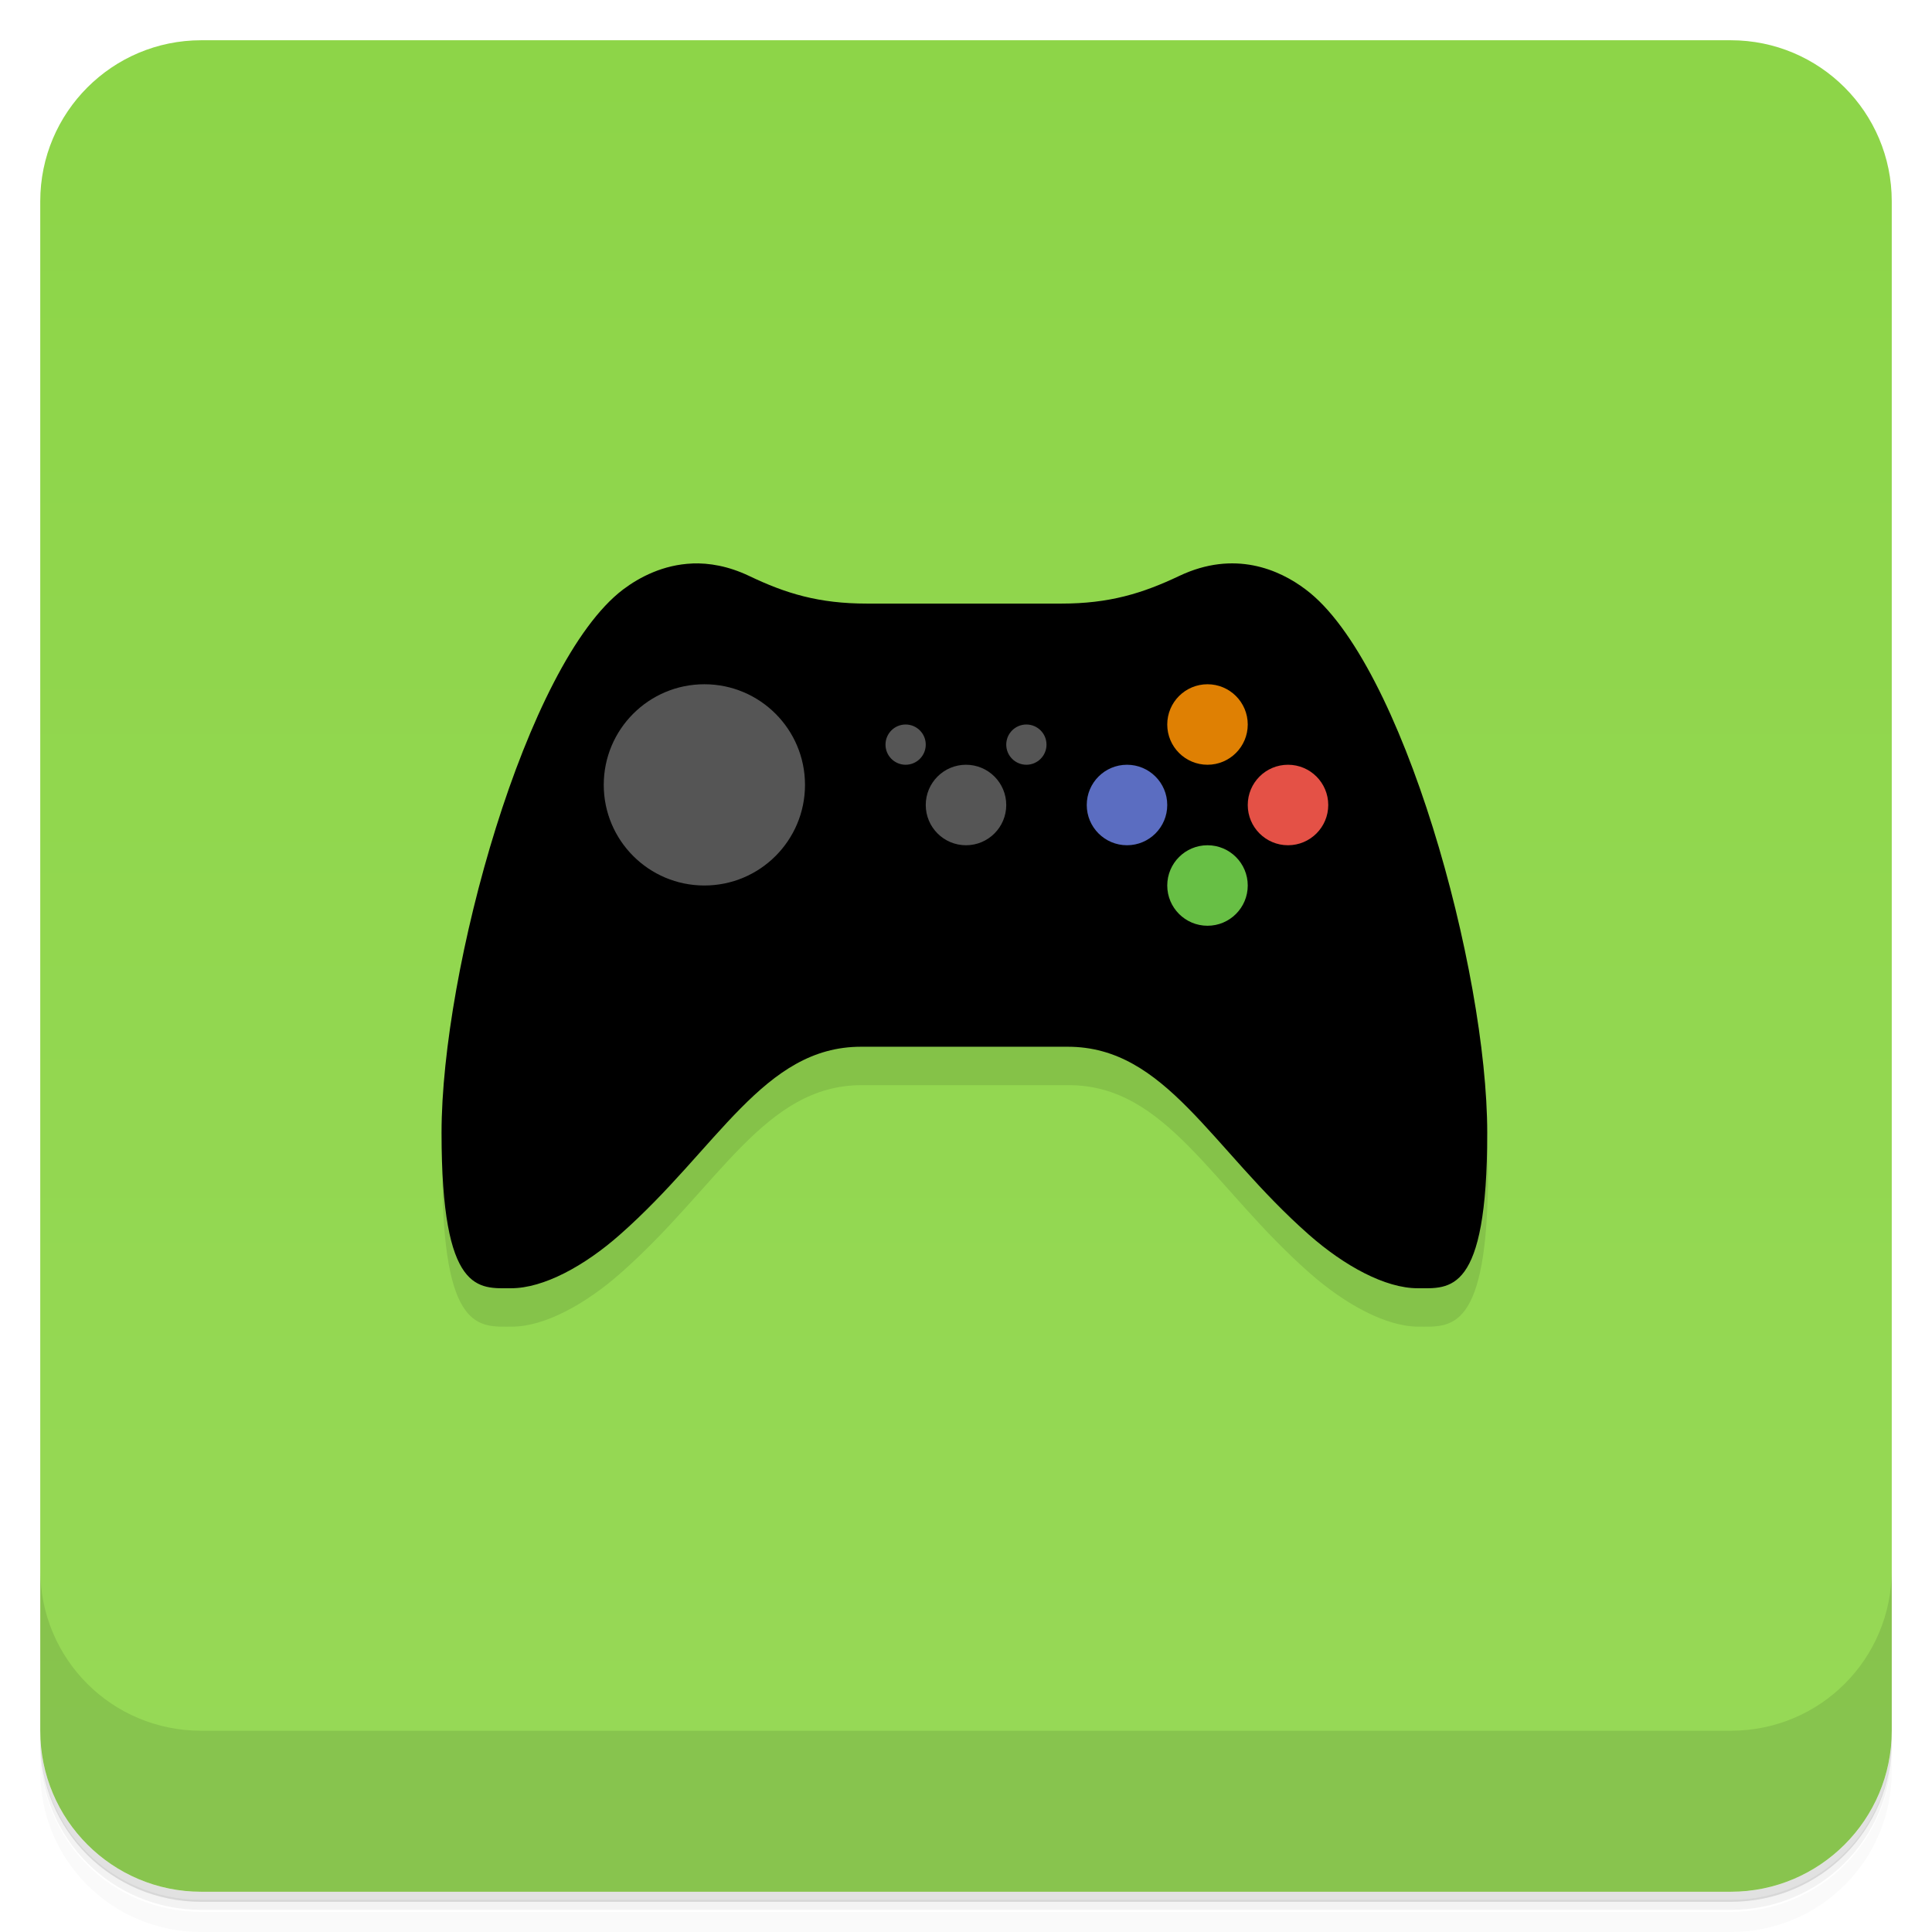
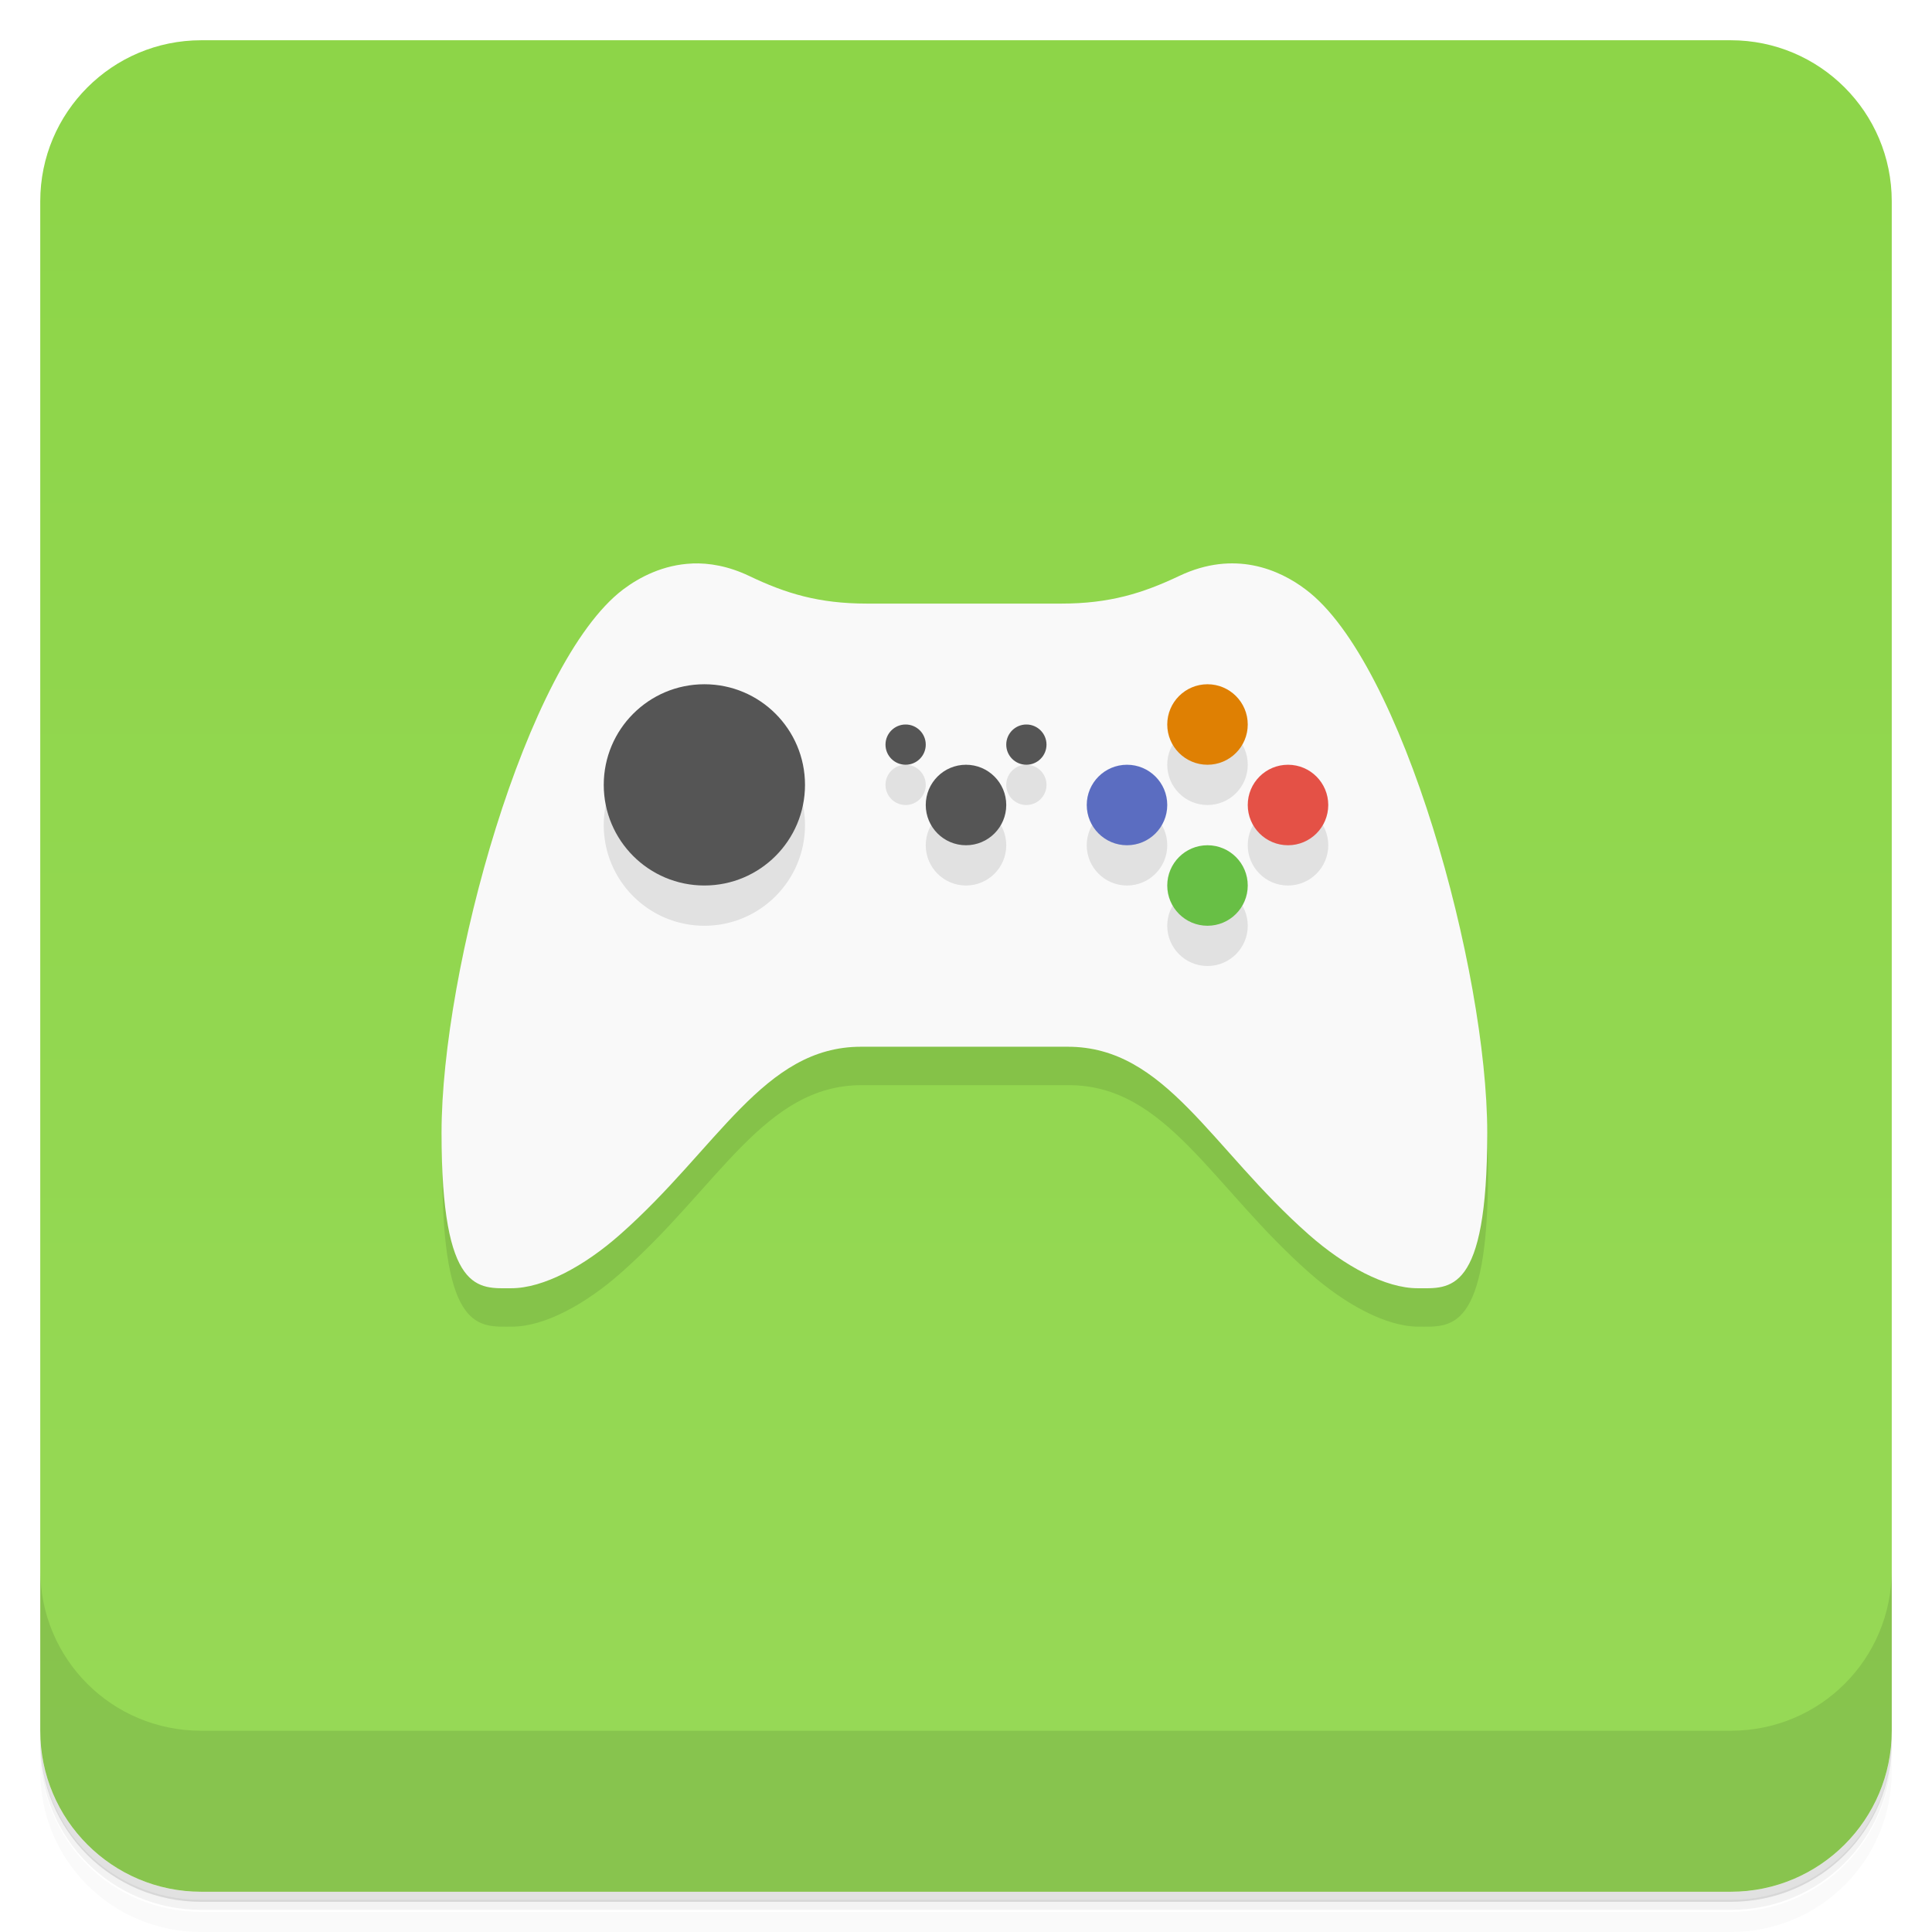
<svg xmlns="http://www.w3.org/2000/svg" version="1.1" viewBox="0 0 48 48">
  <defs>
    <linearGradient id="bg" x1="-47" x2="-1" gradientUnits="userSpaceOnUse">
      <stop style="stop-color:#97d957" offset="0" />
      <stop style="stop-color:#8dd548" offset="1" />
    </linearGradient>
  </defs>
  <path d="m1 43v0.25c0 2.22 1.78 4 4 4h38c2.22 0 4-1.78 4-4v-0.25c0 2.22-1.78 4-4 4h-38c-2.22 0-4-1.78-4-4zm0 0.5v0.5c0 2.22 1.78 4 4 4h38c2.22 0 4-1.78 4-4v-0.5c0 2.22-1.78 4-4 4h-38c-2.22 0-4-1.78-4-4z" style="opacity:.02" />
  <path d="m1 43.2v0.25c0 2.22 1.78 4 4 4h38c2.22 0 4-1.78 4-4v-0.25c0 2.22-1.78 4-4 4h-38c-2.22 0-4-1.78-4-4z" style="opacity:.05" />
  <path d="m1 43v0.25c0 2.22 1.78 4 4 4h38c2.22 0 4-1.78 4-4v-0.25c0 2.22-1.78 4-4 4h-38c-2.22 0-4-1.78-4-4z" style="opacity:.1" />
  <rect transform="rotate(-90)" x="-47" y="1" width="46" height="46" rx="4" style="fill:url(#bg)" />
  <path d="m15.5 15.6c-2.41 1.83-4.51 9.45-4.51 13.5 0 4.03 0.928 3.86 1.73 3.86 0.805 0 1.82-0.553 2.7-1.33 2.44-2.15 3.57-4.67 5.99-4.67h5.14c2.43 0 3.55 2.52 5.99 4.67 0.884 0.779 1.9 1.33 2.7 1.33s1.73 0.172 1.73-3.86c0-4.03-2.1-11.7-4.51-13.5z" style="opacity:.1" />
-   <path d="m17.2 14c-0.719 0.029-1.31 0.337-1.72 0.646-2.41 1.83-4.51 9.45-4.51 13.5 0 4.03 0.928 3.86 1.73 3.86 0.805 0 1.82-0.553 2.7-1.33 2.44-2.15 3.57-4.67 5.99-4.67h5.14c2.43 0 3.55 2.52 5.99 4.67 0.884 0.779 1.9 1.33 2.7 1.33s1.73 0.172 1.73-3.86c0-4.03-2.1-11.7-4.51-13.5-0.652-0.495-1.77-0.987-3.14-0.338-0.916 0.435-1.74 0.688-2.93 0.688h-4.83c-1.2 0-2.02-0.252-2.93-0.688-0.512-0.243-0.99-0.326-1.42-0.309z" style="fill:#f9f9f9ee0" />
+   <path d="m17.2 14c-0.719 0.029-1.31 0.337-1.72 0.646-2.41 1.83-4.51 9.45-4.51 13.5 0 4.03 0.928 3.86 1.73 3.86 0.805 0 1.82-0.553 2.7-1.33 2.44-2.15 3.57-4.67 5.99-4.67h5.14c2.43 0 3.55 2.52 5.99 4.67 0.884 0.779 1.9 1.33 2.7 1.33s1.73 0.172 1.73-3.86c0-4.03-2.1-11.7-4.51-13.5-0.652-0.495-1.77-0.987-3.14-0.338-0.916 0.435-1.74 0.688-2.93 0.688h-4.83c-1.2 0-2.02-0.252-2.93-0.688-0.512-0.243-0.99-0.326-1.42-0.309z" style="fill:#f9f9f9" />
  <path d="m17.5 18c-1.38 0-2.5 1.12-2.5 2.5s1.12 2.5 2.5 2.5 2.5-1.12 2.5-2.5-1.12-2.5-2.5-2.5zm12.5 0c-0.552 0-1 0.448-1 1s0.448 1 1 1 1-0.448 1-1-0.448-1-1-1zm-7.5 1c-0.276 0-0.5 0.224-0.5 0.5s0.224 0.5 0.5 0.5 0.5-0.224 0.5-0.5-0.224-0.5-0.5-0.5zm3 0c-0.276 0-0.5 0.224-0.5 0.5s0.224 0.5 0.5 0.5 0.5-0.224 0.5-0.5-0.224-0.5-0.5-0.5zm-1.5 1a1 1 0 0 0-1 1 1 1 0 0 0 1 1 1 1 0 0 0 1-1 1 1 0 0 0-1-1zm4 0c-0.552 0-1 0.448-1 1s0.448 1 1 1 1-0.448 1-1-0.448-1-1-1zm4 0c-0.552 0-1 0.448-1 1s0.448 1 1 1 1-0.448 1-1-0.448-1-1-1zm-2 2c-0.552 0-1 0.448-1 1s0.448 1 1 1 1-0.448 1-1-0.448-1-1-1z" style="opacity:.1" />
  <path d="m17.5 17a2.5 2.5 0 0 0-2.5 2.5 2.5 2.5 0 0 0 2.5 2.5 2.5 2.5 0 0 0 2.5-2.5 2.5 2.5 0 0 0-2.5-2.5zm5 1c-0.276 0-0.5 0.224-0.5 0.5s0.224 0.5 0.5 0.5 0.5-0.224 0.5-0.5-0.224-0.5-0.5-0.5zm3 0c-0.276 0-0.5 0.224-0.5 0.5s0.224 0.5 0.5 0.5 0.5-0.224 0.5-0.5-0.224-0.5-0.5-0.5zm-1.5 1a1 1 0 0 0-1 1 1 1 0 0 0 1 1 1 1 0 0 0 1-1 1 1 0 0 0-1-1z" style="fill:#555" />
  <circle cx="30" cy="18" r="1" style="fill:#df8003" />
  <circle cx="32" cy="20" r="1" style="fill:#e45146" />
  <circle cx="30" cy="22" r="1" style="fill:#68bf45" />
  <circle cx="28" cy="20" r="1" style="fill:#5b6dc1" />
  <path d="m1 39v4c0 2.22 1.78 4 4 4h38c2.22 0 4-1.78 4-4v-4c0 2.22-1.78 4-4 4h-38c-2.22 0-4-1.78-4-4z" style="opacity:.1" />
</svg>
